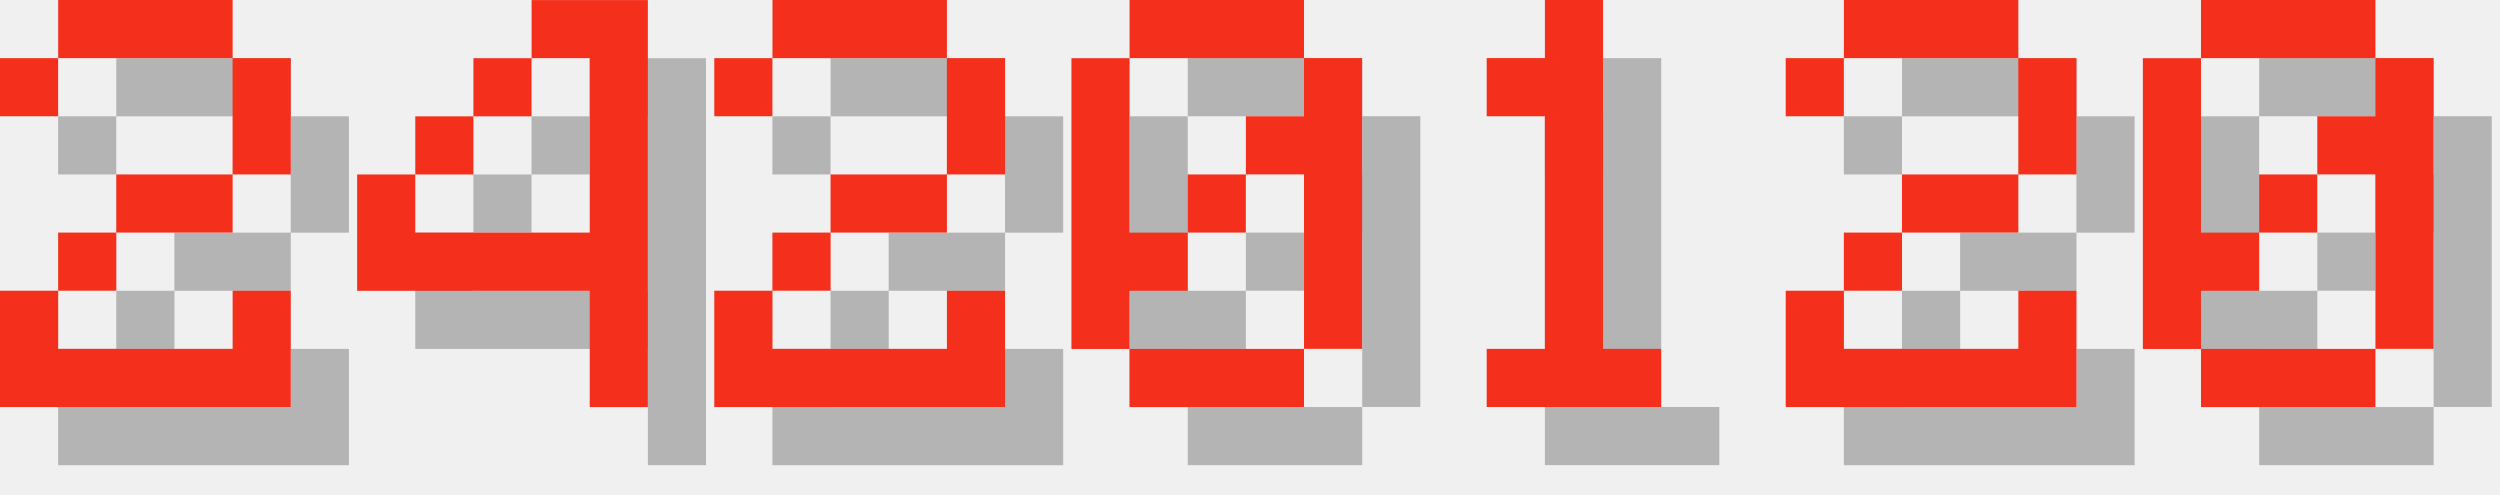
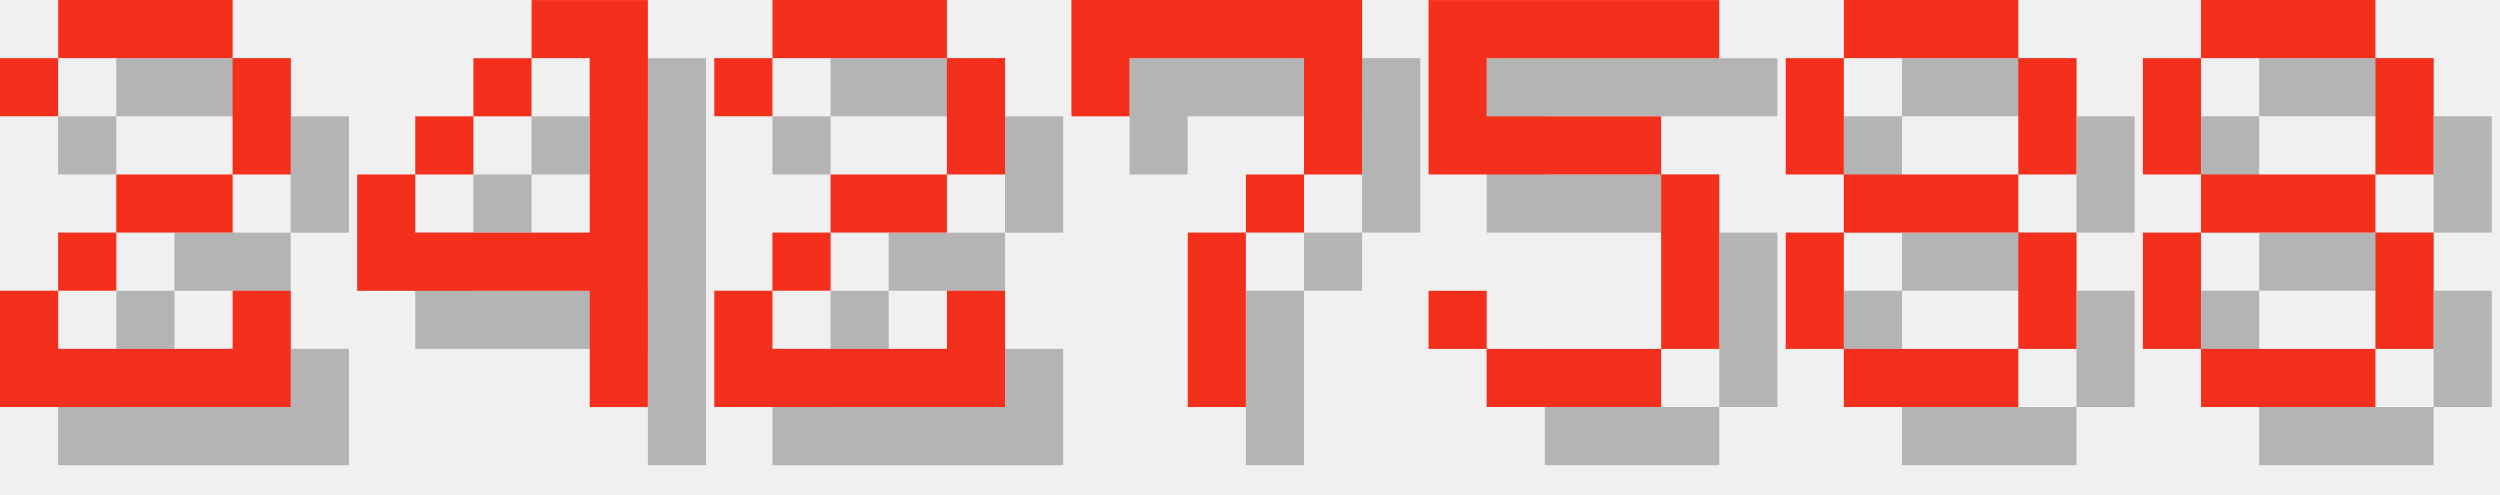
<svg xmlns="http://www.w3.org/2000/svg" version="1.1" width="182.0" height="36">
  <style>
        .text-foreground {
            fill: #F4301C;
        }
        .text-shadow {
            fill: #000000;
            fill-opacity: 0.25;
        }
    </style>
  <g class="digit" id="digit_2" transform="translate(0.0, 0), scale(4)">
    <path id="digit_2_shadow" class="text-shadow" d="m1.058 2.117v1.058h1.058v-1.058h3.175v2.117h-2.117v1.058h-1.058v1.058h-1.058v2.117h5.292v-2.117h-1.058v1.058h-3.175v-1.058h1.058v-1.058h2.117v-1.058h1.058v-2.117h-1.058v-1.058h-3.175v1.058h-1.058z" fill-opacity=".5" style="paint-order:stroke fill markers" />
    <path id="digit_2_fg" class="text-foreground" d="m0 1.058v1.058h1.058v-1.058h3.175v2.117h-2.117v1.058h-1.058v1.058h-1.058v2.117h5.292v-2.117h-1.058v1.058h-3.175v-1.058h1.058v-1.058h2.117v-1.058h1.058v-2.117h-1.058v-1.058h-3.175v1.058h-1.058z" fill="#fff" style="paint-order:stroke fill markers" />
  </g>
  <g class="digit" id="digit_4" transform="translate(26.0, 0), scale(4)">
    <path id="digit_4_shadow" class="text-shadow" d="m4.233 1.058v1.058h1.058v3.175h-3.175v-1.058h-1.058v2.117h4.233v2.117h1.058v-7.408h-2.117zm-2.117 3.175h1.058v-1.058h-1.058v1.058zm1.058-1.058h1.058v-1.058h-1.058v1.058z" fill-opacity=".5" style="paint-order:stroke fill markers" />
    <path id="digit_4_fg" class="text-foreground" d="m3.175 0v1.058h1.058v3.175h-3.175v-1.058h-1.058v2.117h4.233v2.117h1.058v-7.408h-2.117zm-2.117 3.175h1.058v-1.058h-1.058v1.058zm1.058-1.058h1.058v-1.058h-1.058v1.058z" fill="#fff" style="paint-order:stroke fill markers" />
  </g>
  <g class="digit" id="digit_2" transform="translate(52.0, 0), scale(4)">
    <path id="digit_2_shadow" class="text-shadow" d="m1.058 2.117v1.058h1.058v-1.058h3.175v2.117h-2.117v1.058h-1.058v1.058h-1.058v2.117h5.292v-2.117h-1.058v1.058h-3.175v-1.058h1.058v-1.058h2.117v-1.058h1.058v-2.117h-1.058v-1.058h-3.175v1.058h-1.058z" fill-opacity=".5" style="paint-order:stroke fill markers" />
    <path id="digit_2_fg" class="text-foreground" d="m0 1.058v1.058h1.058v-1.058h3.175v2.117h-2.117v1.058h-1.058v1.058h-1.058v2.117h5.292v-2.117h-1.058v1.058h-3.175v-1.058h1.058v-1.058h2.117v-1.058h1.058v-2.117h-1.058v-1.058h-3.175v1.058h-1.058z" fill="#fff" style="paint-order:stroke fill markers" />
  </g>
-   <g class="digit" id="digit_0" transform="translate(78.0, 0), scale(4)">
-     <path id="digit_0_shadow" class="text-shadow" d="m2.117 1.058v1.058h3.175v-1.058h-3.175zm3.175 1.058v1.058h-1.058v1.058h1.058v3.175h1.058v-5.292h-1.058zm0 5.292h-3.175v1.058h3.175v-1.058zm-3.175 0v-1.058h1.058v-1.058h-1.058v-3.175h-1.058v5.292h1.058zm1.058-2.117h1.058v-1.058h-1.058v1.058z" fill-opacity=".5" style="paint-order:stroke fill markers" />
-     <path id="digit_0_fg" class="text-foreground" d="m1.058 0v1.058h3.175v-1.058h-3.175zm3.175 1.058v1.058h-1.058v1.058h1.058v3.175h1.058v-5.292h-1.058zm0 5.292h-3.175v1.058h3.175v-1.058zm-3.175 0v-1.058h1.058v-1.058h-1.058v-3.175h-1.058v5.292h1.058zm1.058-2.117h1.058v-1.058h-1.058v1.058z" fill="#fff" style="paint-order:stroke fill markers" />
+   <g class="digit" id="digit_7" transform="translate(78.0, 0), scale(4)">
+     <path id="digit_7_shadow" class="text-shadow" d="m1.058 1.058 2e-6 2.117h1.058v-1.058h3.175v1.058l2e-7 1.058h-1.058v1.058h-1.058l4e-7 3.175 1.058 1e-7v-3.175h1.058v-1.058h1.058l5e-7 -1.058v-2.117z" fill-opacity=".5" style="paint-order:stroke fill markers" />
+     <path id="digit_7_fg" class="text-foreground" d="m0 0 2e-6 2.117h1.058v-1.058h3.175v1.058l2e-7 1.058h-1.058v1.058h-1.058l4e-7 3.175 1.058 1e-7v-3.175h1.058v-1.058h1.058l5e-7 -1.058v-2.117z" fill="#fff" style="paint-order:stroke fill markers" />
  </g>
-   <g class="digit" id="digit_1" transform="translate(104.0, 0), scale(4)">
-     <path id="digit_1_shadow" class="text-shadow" d="m2.117 2.117v1.058h1.058v4.233h-1.058v1.058h3.175v-1.058h-1.058v-6.35h-1.058v1.058h-1.058z" fill-opacity=".5" style="paint-order:stroke fill markers" />
-     <path id="digit_1_fg" class="text-foreground" d="m1.058 1.058v1.058h1.058v4.233h-1.058v1.058h3.175v-1.058h-1.058v-6.35h-1.058v1.058h-1.058z" fill="#fff" style="paint-order:stroke fill markers" />
+   <g class="digit" id="digit_5" transform="translate(104.0, 0), scale(4)">
+     <path id="digit_5_shadow" class="text-shadow" d="m1.058 1.058v3.175h4.233v3.175h-3.175v-1.058h-1.058v1.058h1.058v1.058h3.175v-1.058h1.058v-3.175h-1.058v-1.058h-3.175v-1.058h4.233v-1.058h-5.292z" fill-opacity=".5" style="paint-order:stroke fill markers" />
+     <path id="digit_5_fg" class="text-foreground" d="m0 0v3.175h4.233v3.175h-3.175v-1.058h-1.058v1.058h1.058v1.058h3.175v-1.058h1.058v-3.175h-1.058v-1.058h-3.175v-1.058h4.233v-1.058h-5.292z" fill="#fff" style="paint-order:stroke fill markers" />
  </g>
-   <g class="digit" id="digit_2" transform="translate(130.0, 0), scale(4)">
-     <path id="digit_2_shadow" class="text-shadow" d="m1.058 2.117v1.058h1.058v-1.058h3.175v2.117h-2.117v1.058h-1.058v1.058h-1.058v2.117h5.292v-2.117h-1.058v1.058h-3.175v-1.058h1.058v-1.058h2.117v-1.058h1.058v-2.117h-1.058v-1.058h-3.175v1.058h-1.058z" fill-opacity=".5" style="paint-order:stroke fill markers" />
-     <path id="digit_2_fg" class="text-foreground" d="m0 1.058v1.058h1.058v-1.058h3.175v2.117h-2.117v1.058h-1.058v1.058h-1.058v2.117h5.292v-2.117h-1.058v1.058h-3.175v-1.058h1.058v-1.058h2.117v-1.058h1.058v-2.117h-1.058v-1.058h-3.175v1.058h-1.058z" fill="#fff" style="paint-order:stroke fill markers" />
+   <g class="digit" id="digit_8" transform="translate(130.0, 0), scale(4)">
+     <path id="digit_8_shadow" class="text-shadow" d="m2.117 1.058v1.058h3.175v-1.058h-3.175zm3.175 1.058v2.117h1.058v-2.117h-1.058zm0 2.117h-3.175v1.058h3.175v-1.058zm0 1.058v2.117h1.058v-2.117h-1.058zm0 2.117h-3.175v1.058h3.175v-1.058zm-3.175 0v-2.117h-1.058v2.117h1.058zm0-3.175v-2.117h-1.058v2.117h1.058z" fill-opacity=".5" style="paint-order:stroke fill markers" />
+     <path id="digit_8_fg" class="text-foreground" d="m1.058 0v1.058h3.175v-1.058h-3.175zm3.175 1.058v2.117h1.058v-2.117h-1.058zm0 2.117h-3.175v1.058h3.175v-1.058zm0 1.058v2.117h1.058v-2.117h-1.058zm0 2.117h-3.175v1.058h3.175v-1.058zm-3.175 0v-2.117h-1.058v2.117h1.058zm0-3.175v-2.117h-1.058v2.117h1.058z" fill="#fff" style="paint-order:stroke fill markers" />
  </g>
-   <g class="digit" id="digit_0" transform="translate(156.0, 0), scale(4)">
-     <path id="digit_0_shadow" class="text-shadow" d="m2.117 1.058v1.058h3.175v-1.058h-3.175zm3.175 1.058v1.058h-1.058v1.058h1.058v3.175h1.058v-5.292h-1.058zm0 5.292h-3.175v1.058h3.175v-1.058zm-3.175 0v-1.058h1.058v-1.058h-1.058v-3.175h-1.058v5.292h1.058zm1.058-2.117h1.058v-1.058h-1.058v1.058z" fill-opacity=".5" style="paint-order:stroke fill markers" />
-     <path id="digit_0_fg" class="text-foreground" d="m1.058 0v1.058h3.175v-1.058h-3.175zm3.175 1.058v1.058h-1.058v1.058h1.058v3.175h1.058v-5.292h-1.058zm0 5.292h-3.175v1.058h3.175v-1.058zm-3.175 0v-1.058h1.058v-1.058h-1.058v-3.175h-1.058v5.292h1.058zm1.058-2.117h1.058v-1.058h-1.058v1.058z" fill="#fff" style="paint-order:stroke fill markers" />
+   <g class="digit" id="digit_8" transform="translate(156.0, 0), scale(4)">
+     <path id="digit_8_shadow" class="text-shadow" d="m2.117 1.058v1.058h3.175v-1.058h-3.175zm3.175 1.058v2.117h1.058v-2.117h-1.058zm0 2.117h-3.175v1.058h3.175v-1.058zm0 1.058v2.117h1.058v-2.117h-1.058zm0 2.117h-3.175v1.058h3.175v-1.058zm-3.175 0v-2.117h-1.058v2.117h1.058zm0-3.175v-2.117h-1.058v2.117h1.058z" fill-opacity=".5" style="paint-order:stroke fill markers" />
+     <path id="digit_8_fg" class="text-foreground" d="m1.058 0v1.058h3.175v-1.058h-3.175zm3.175 1.058v2.117h1.058v-2.117h-1.058zm0 2.117h-3.175v1.058h3.175v-1.058zm0 1.058v2.117h1.058v-2.117h-1.058zm0 2.117h-3.175v1.058h3.175v-1.058zm-3.175 0v-2.117h-1.058v2.117h1.058zm0-3.175v-2.117h-1.058v2.117h1.058z" fill="#fff" style="paint-order:stroke fill markers" />
  </g>
</svg>
